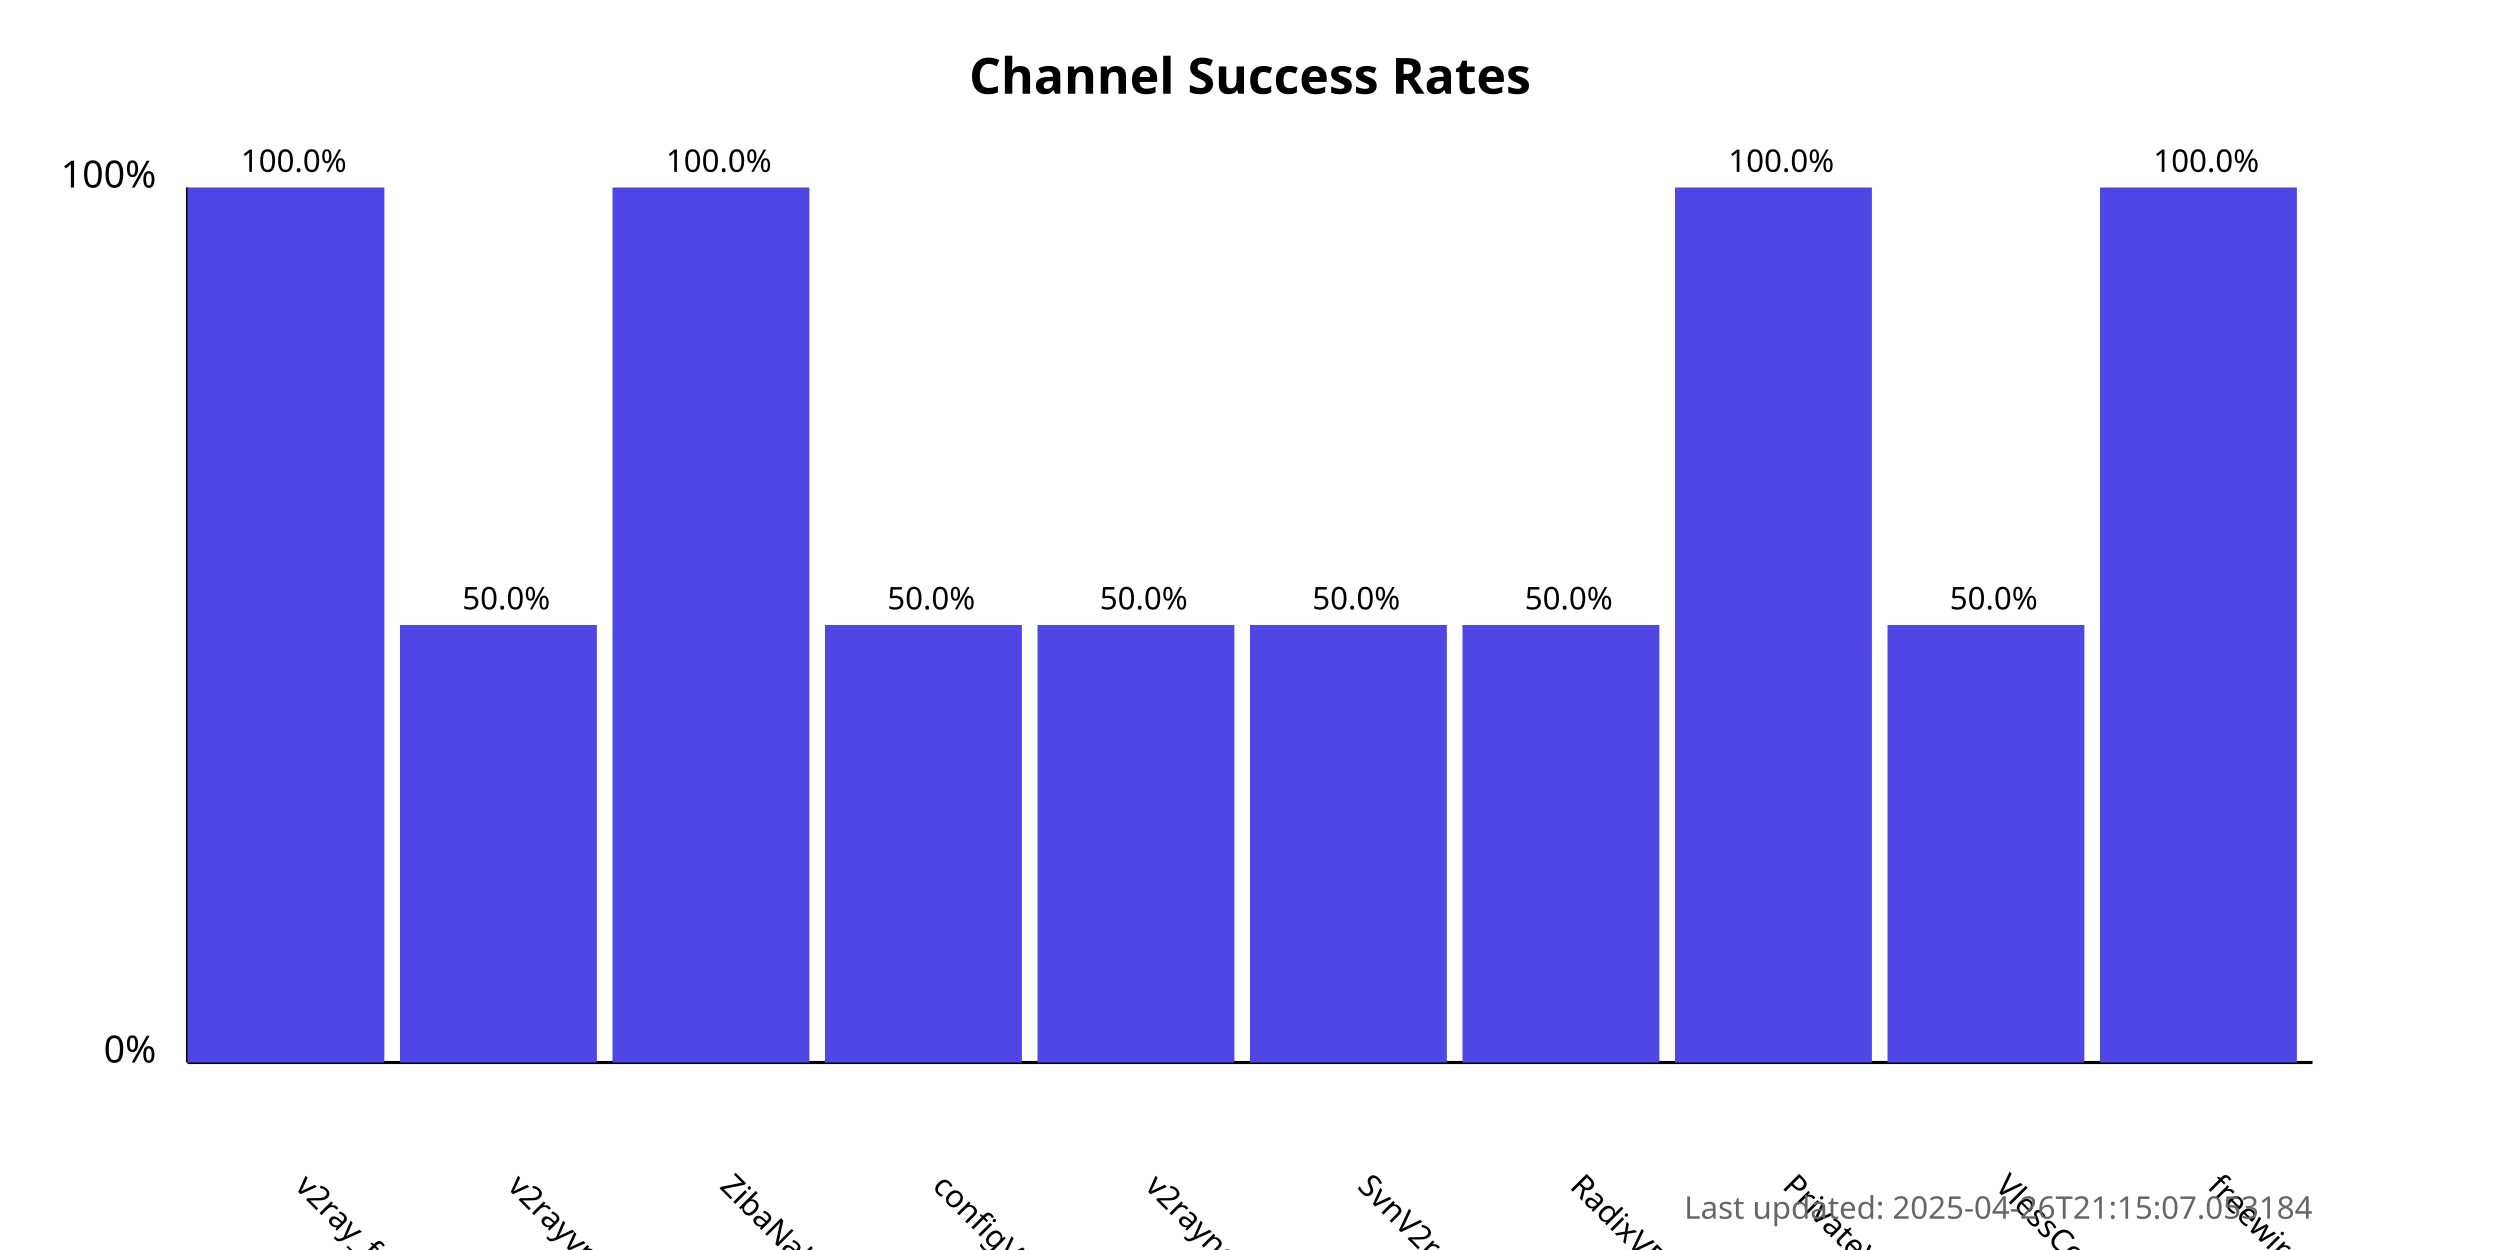
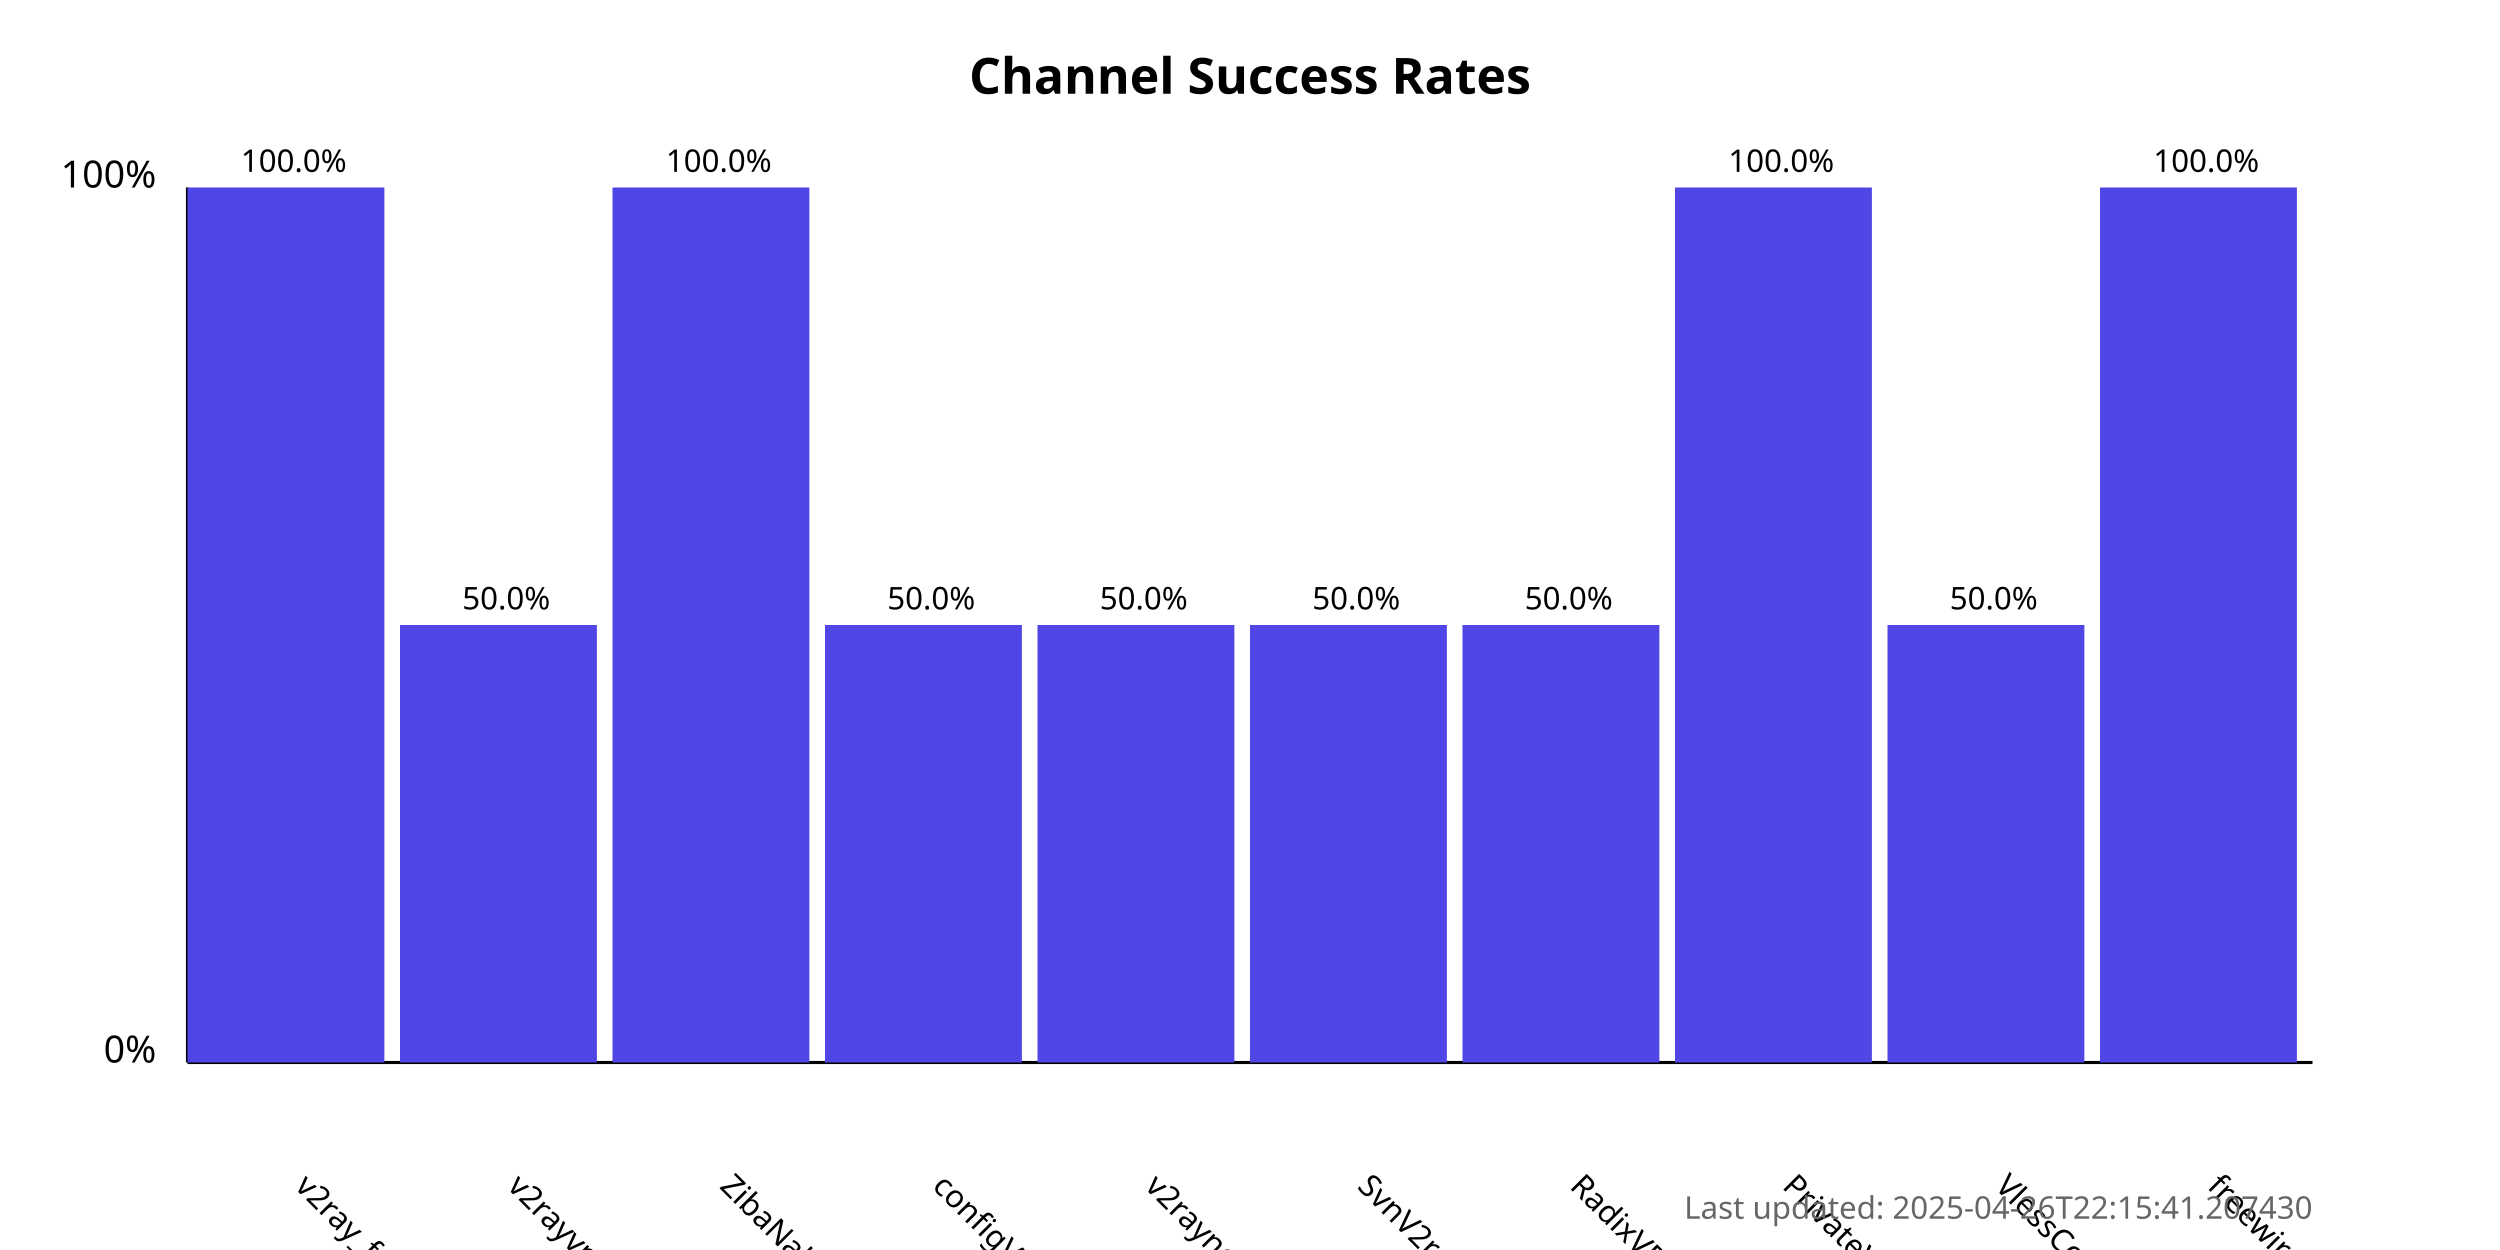
<svg xmlns="http://www.w3.org/2000/svg" width="800" height="400">
  <style>
            .chart-title { font: bold 16px sans-serif; }
            .axis-label { font: 12px sans-serif; }
            .tick-label { font: 10px sans-serif; }
            .bar { fill: #4f46e5; }
            .bar:hover { fill: #6366f1; }
            .timestamp { font: 10px sans-serif; fill: #666; }
        </style>
  <text x="400.0" y="30" text-anchor="middle" class="chart-title">
            Channel Success Rates
        </text>
  <line x1="60" y1="340" x2="60" y2="60" stroke="black" stroke-width="1" />
  <line x1="60" y1="340" x2="740" y2="340" stroke="black" stroke-width="1" />
  <text x="50" y="340" text-anchor="end" class="axis-label">0%</text>
  <text x="50" y="60" text-anchor="end" class="axis-label">100%</text>
  <g>
    <rect x="60" y="60.0" width="63.0" height="280.0" class="bar" />
    <text x="94.0" y="380" transform="rotate(45, 94.0, 380)" text-anchor="start" class="tick-label">
                v2ray_free_conf
            </text>
    <text x="94.0" y="55.0" text-anchor="middle" class="tick-label">
                100.0%
            </text>
  </g>
  <g>
    <rect x="128.0" y="200.0" width="63.0" height="140.0" class="bar" />
    <text x="162.0" y="380" transform="rotate(45, 162.0, 380)" text-anchor="start" class="tick-label">
                v2rayvpno
            </text>
    <text x="162.0" y="195.0" text-anchor="middle" class="tick-label">
                50.0%
            </text>
  </g>
  <g>
    <rect x="196.0" y="60.0" width="63.0" height="280.0" class="bar" />
    <text x="230.0" y="380" transform="rotate(45, 230.0, 380)" text-anchor="start" class="tick-label">
                ZibaNabz
            </text>
    <text x="230.0" y="55.0" text-anchor="middle" class="tick-label">
                100.0%
            </text>
  </g>
  <g>
    <rect x="264.0" y="200.0" width="63.0" height="140.0" class="bar" />
    <text x="298.0" y="380" transform="rotate(45, 298.0, 380)" text-anchor="start" class="tick-label">
                configV2rayForFree
            </text>
    <text x="298.0" y="195.0" text-anchor="middle" class="tick-label">
                50.0%
            </text>
  </g>
  <g>
    <rect x="332.0" y="200.0" width="63.0" height="140.0" class="bar" />
    <text x="366.0" y="380" transform="rotate(45, 366.0, 380)" text-anchor="start" class="tick-label">
                v2rayngvpn
            </text>
    <text x="366.0" y="195.0" text-anchor="middle" class="tick-label">
                50.0%
            </text>
  </g>
  <g>
    <rect x="400.0" y="200.0" width="63.0" height="140.0" class="bar" />
    <text x="434.0" y="380" transform="rotate(45, 434.0, 380)" text-anchor="start" class="tick-label">
                SvnV2ray
            </text>
    <text x="434.0" y="195.0" text-anchor="middle" class="tick-label">
                50.0%
            </text>
  </g>
  <g>
    <rect x="468.0" y="200.0" width="63.0" height="140.0" class="bar" />
    <text x="502.0" y="380" transform="rotate(45, 502.0, 380)" text-anchor="start" class="tick-label">
                RadixVPN
            </text>
    <text x="502.0" y="195.0" text-anchor="middle" class="tick-label">
                50.0%
            </text>
  </g>
  <g>
    <rect x="536.0" y="60.0" width="63.0" height="280.0" class="bar" />
    <text x="570.0" y="380" transform="rotate(45, 570.0, 380)" text-anchor="start" class="tick-label">
                PrivateVPNs
            </text>
    <text x="570.0" y="55.0" text-anchor="middle" class="tick-label">
                100.0%
            </text>
  </g>
  <g>
    <rect x="604.0" y="200.0" width="63.0" height="140.0" class="bar" />
    <text x="638.0" y="380" transform="rotate(45, 638.0, 380)" text-anchor="start" class="tick-label">
                VlessConfig
            </text>
    <text x="638.0" y="195.0" text-anchor="middle" class="tick-label">
                50.0%
            </text>
  </g>
  <g>
    <rect x="672.0" y="60.0" width="63.0" height="280.0" class="bar" />
    <text x="706.0" y="380" transform="rotate(45, 706.0, 380)" text-anchor="start" class="tick-label">
                freewireguard
            </text>
    <text x="706.0" y="55.0" text-anchor="middle" class="tick-label">
                100.0%
            </text>
  </g>
  <text x="740" y="390" text-anchor="end" class="timestamp">
-             Last updated: 2025-04-26T21:15:07.053184
+             Last updated: 2025-04-26T22:15:41.207430
        </text>
</svg>
